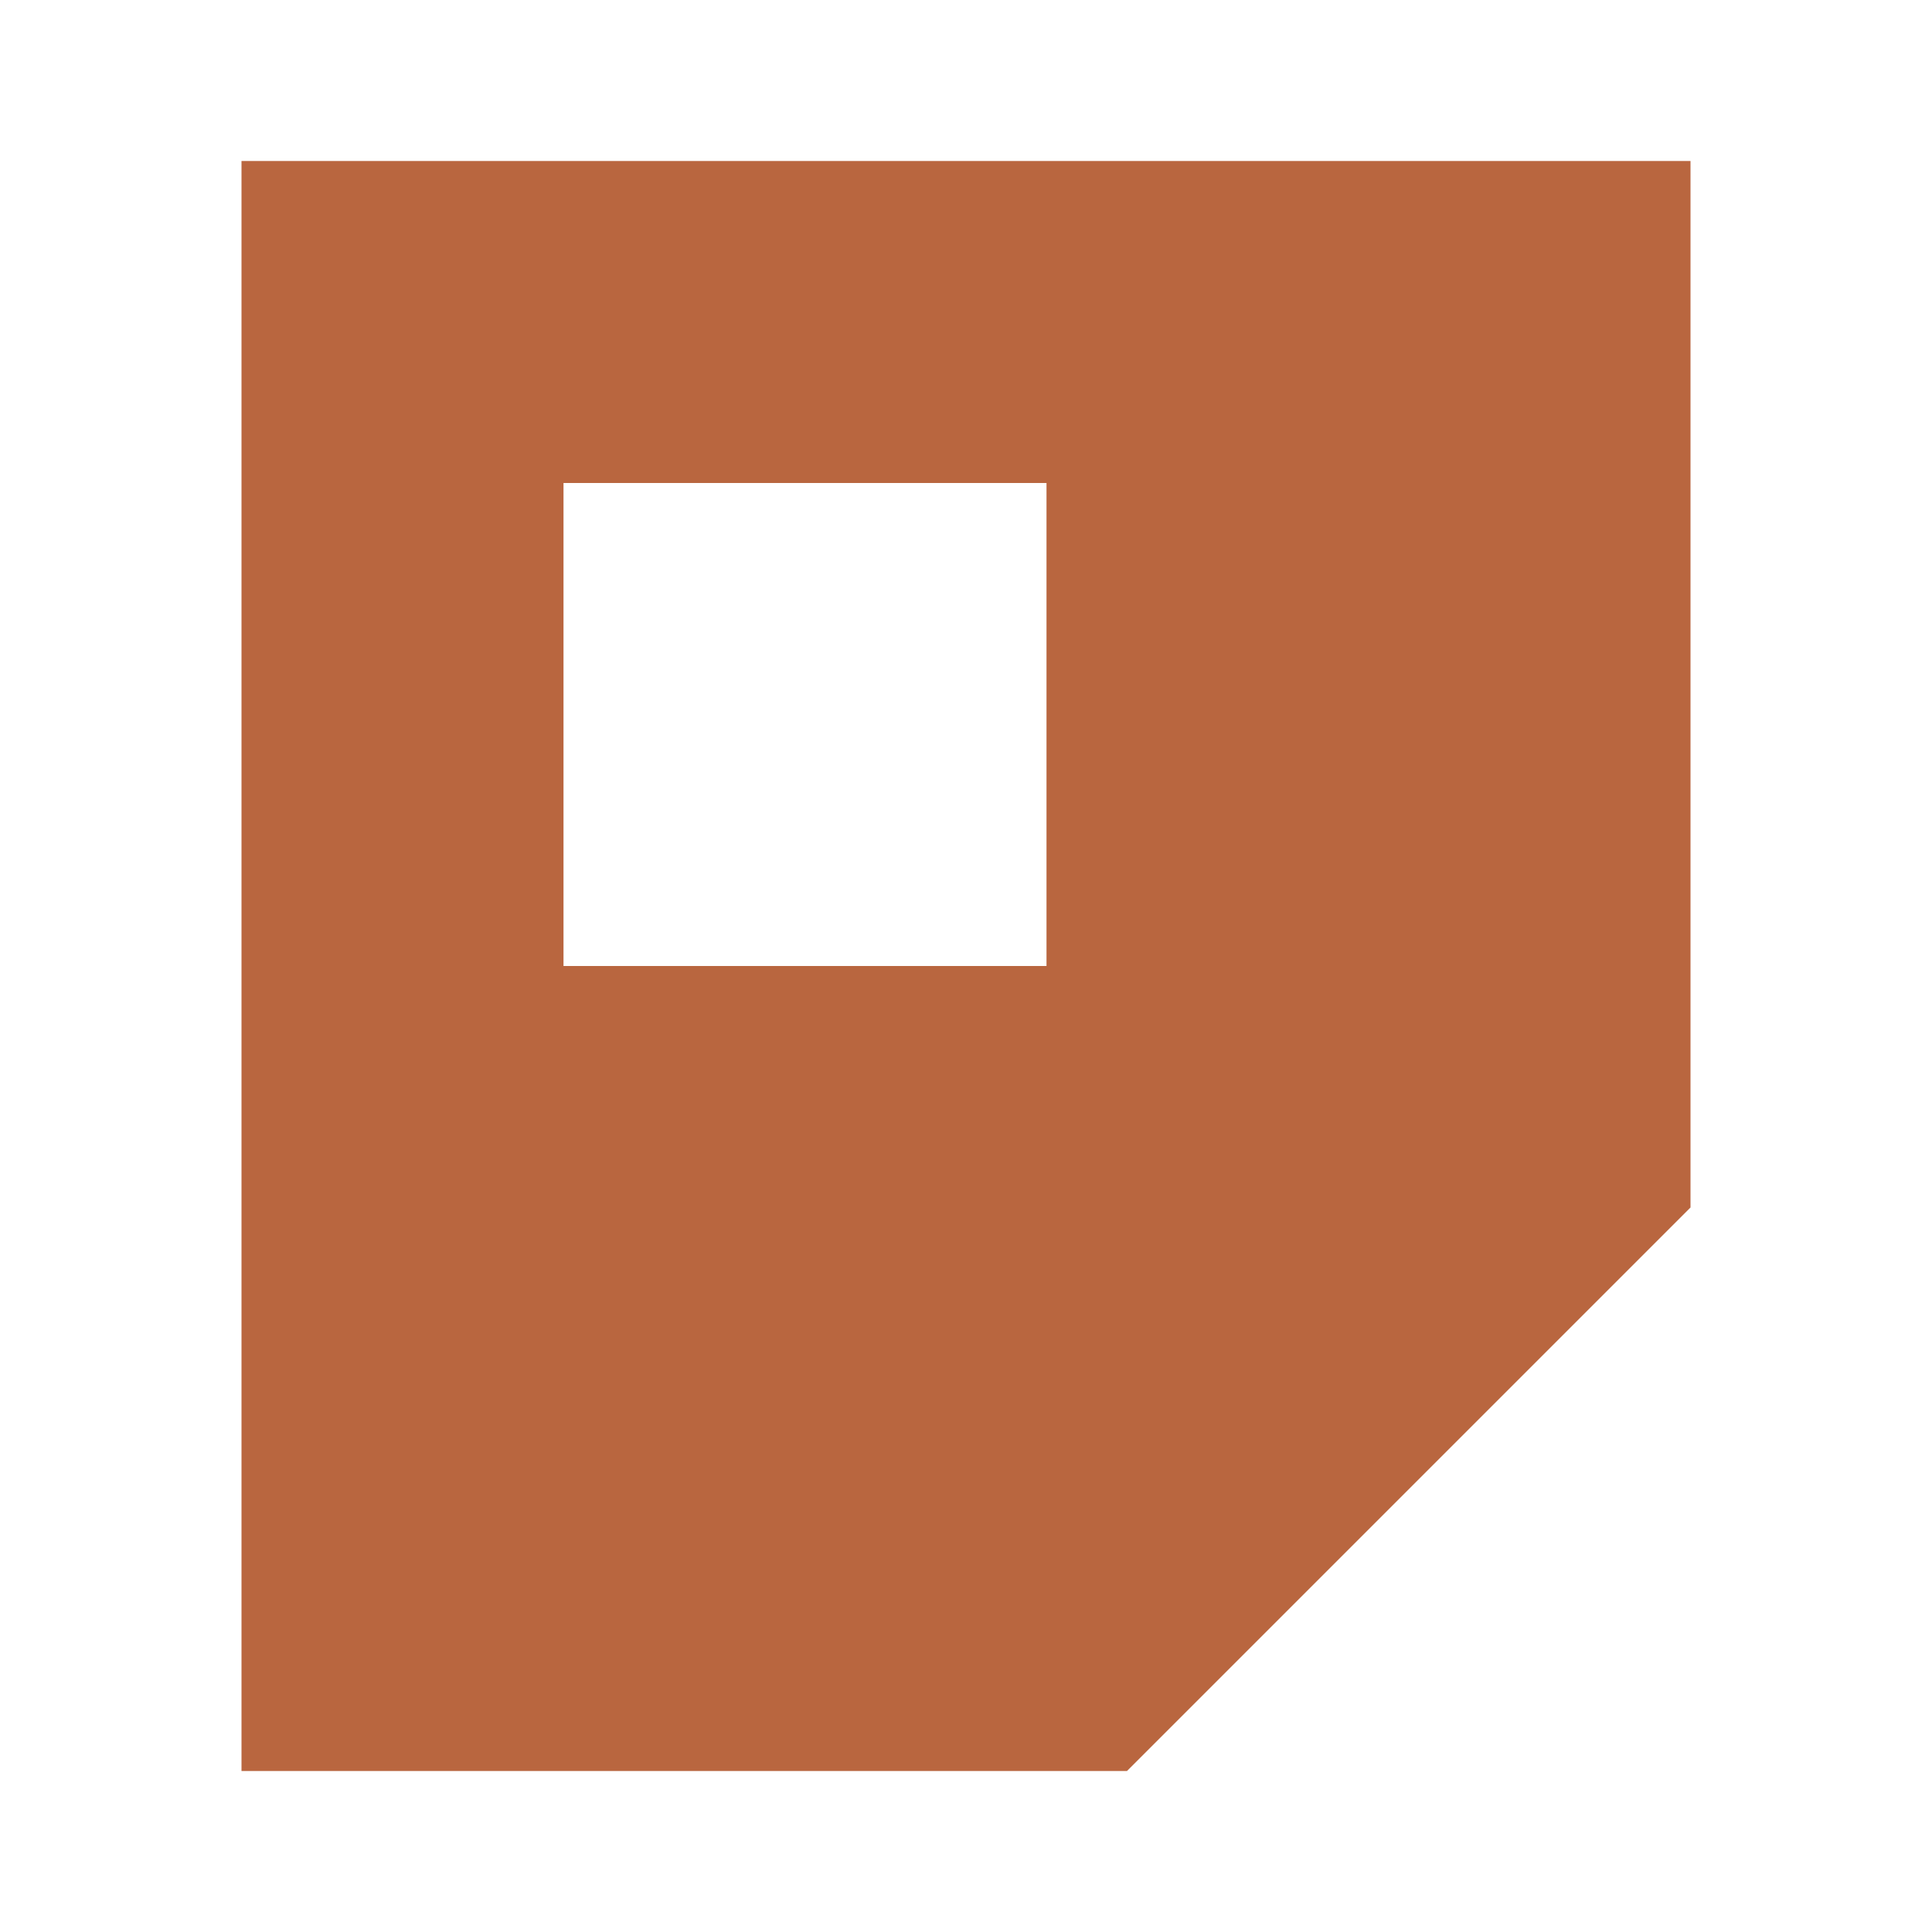
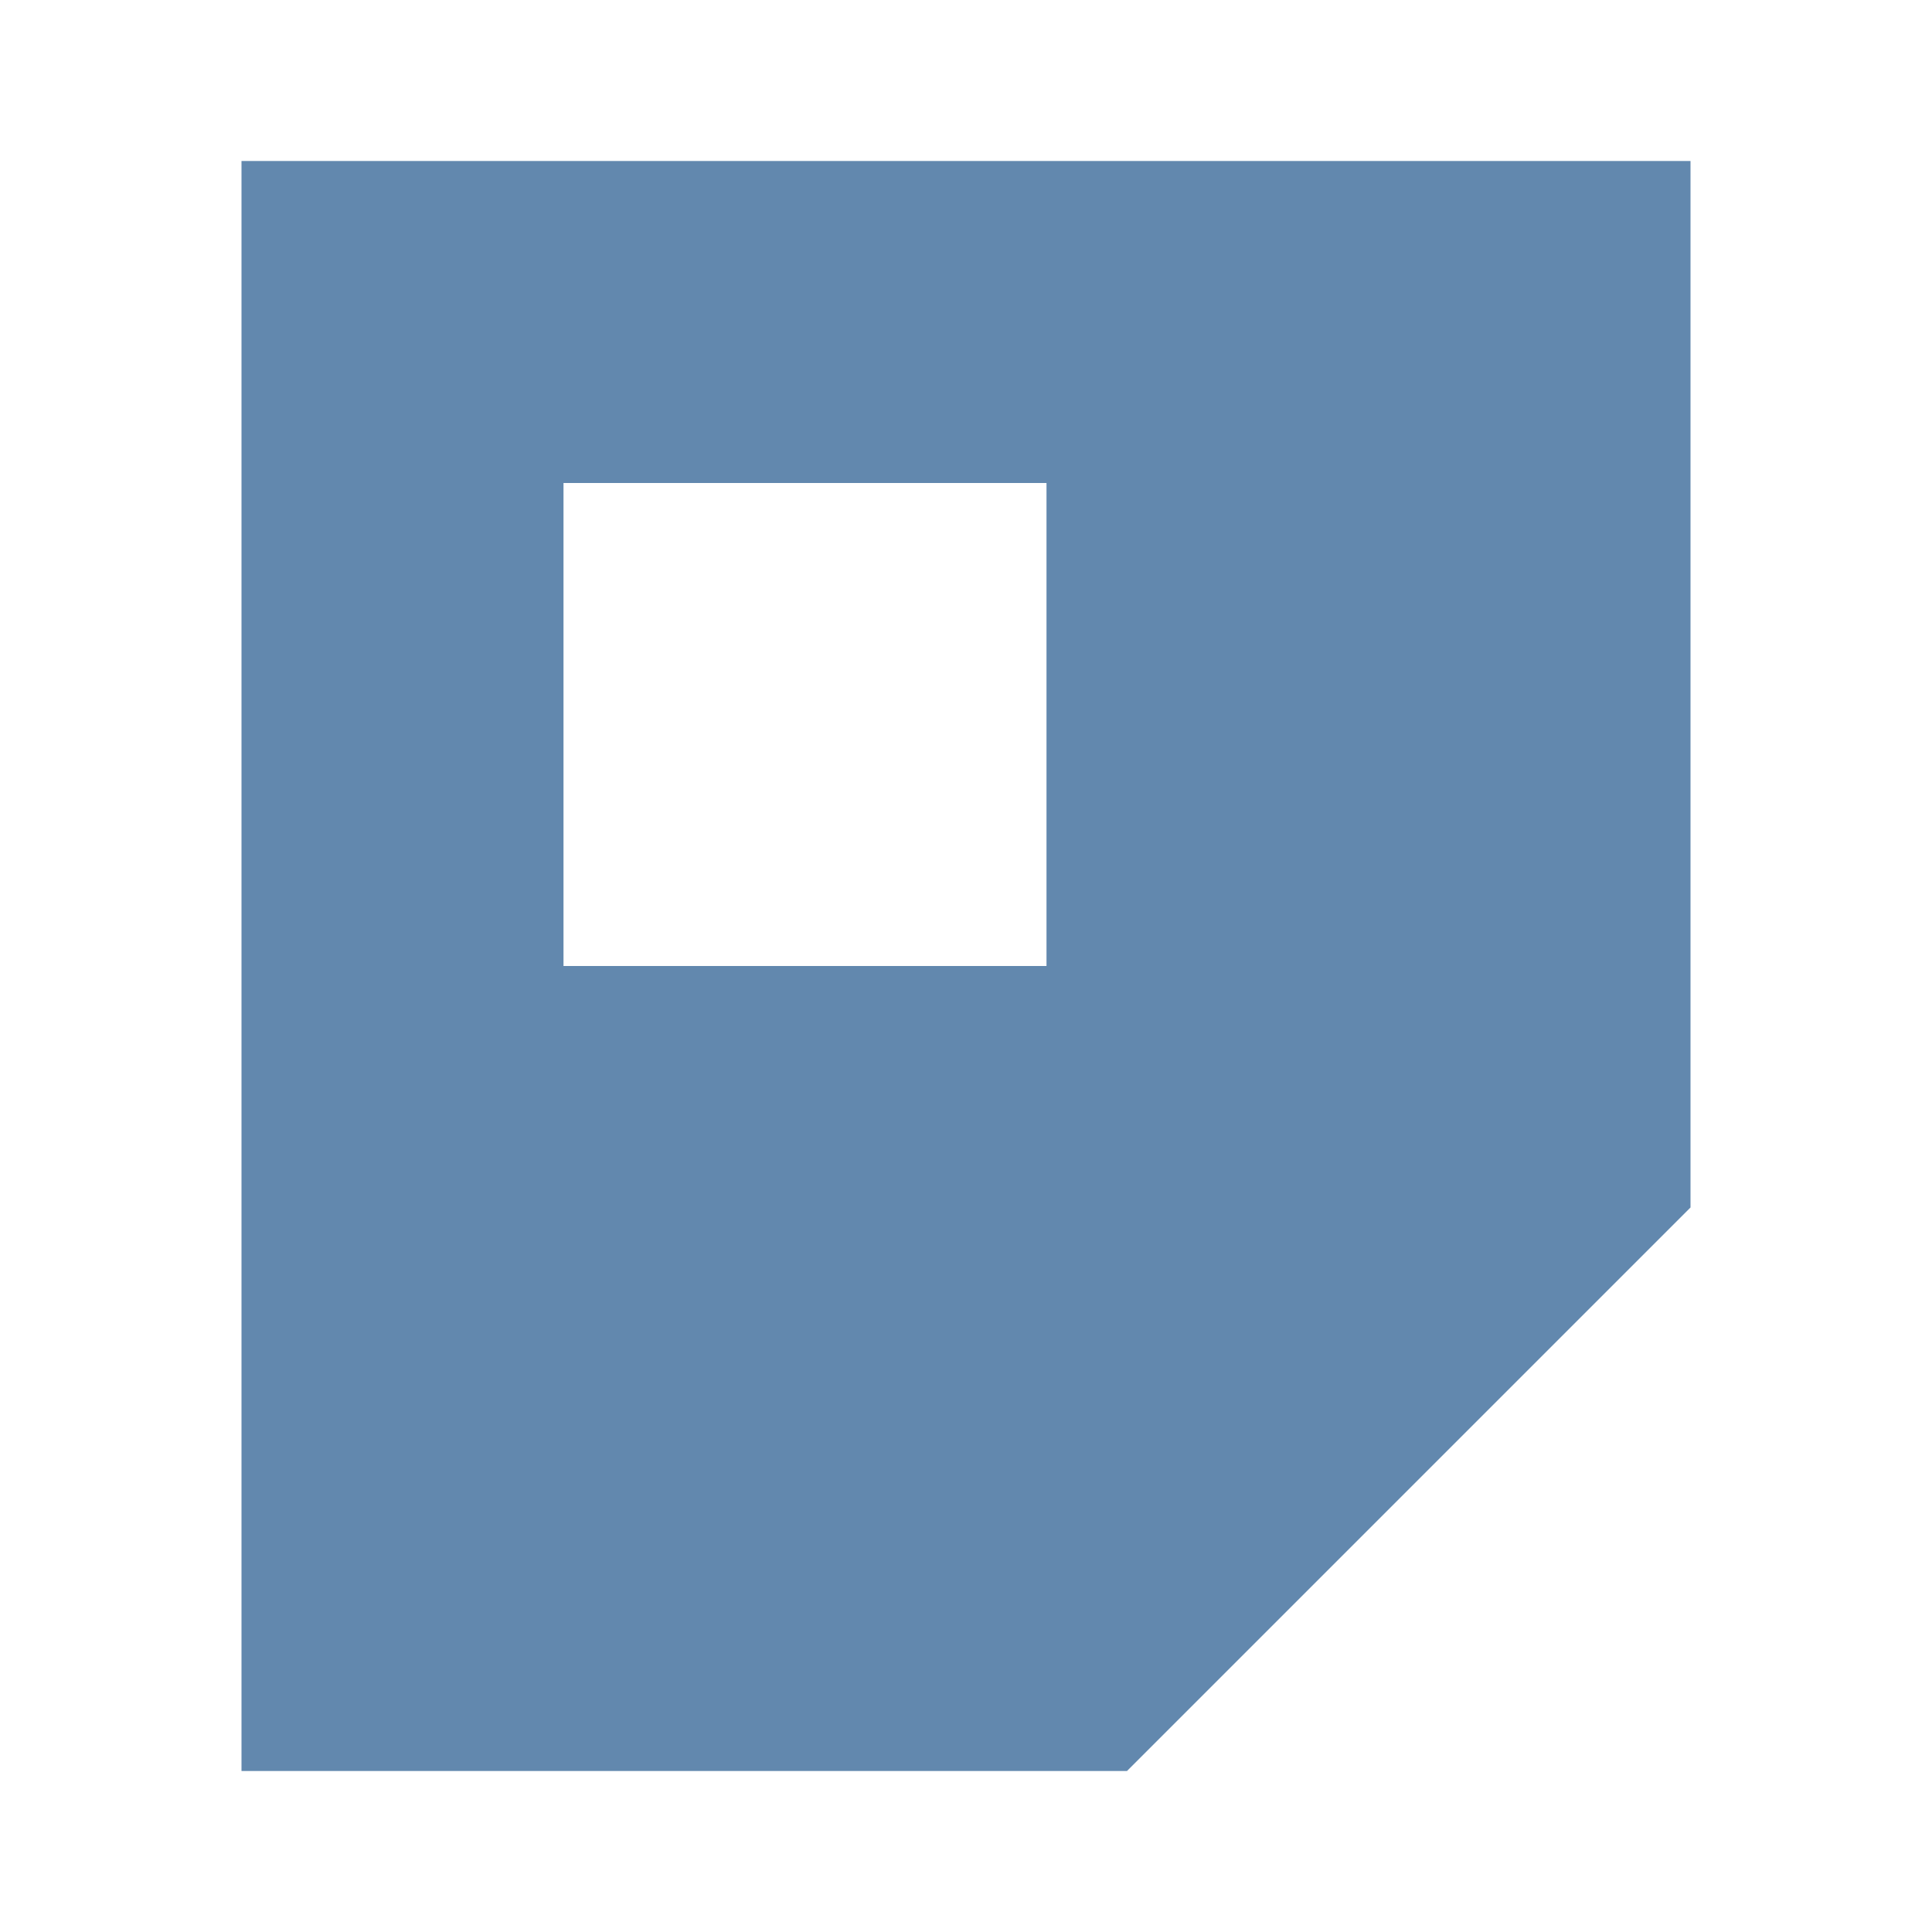
- <svg xmlns="http://www.w3.org/2000/svg" viewBox="0 0 24 24" fill="#b9663f" role="img" aria-labelledby="ledger-mark-title">
+ <svg xmlns="http://www.w3.org/2000/svg" viewBox="0 0 24 24" fill="#6288ae" role="img" aria-labelledby="ledger-mark-title">
  <path fill-rule="evenodd" d="M3 2H21V15L14 22H3Z M7 6V12H13V6Z" />
</svg>
